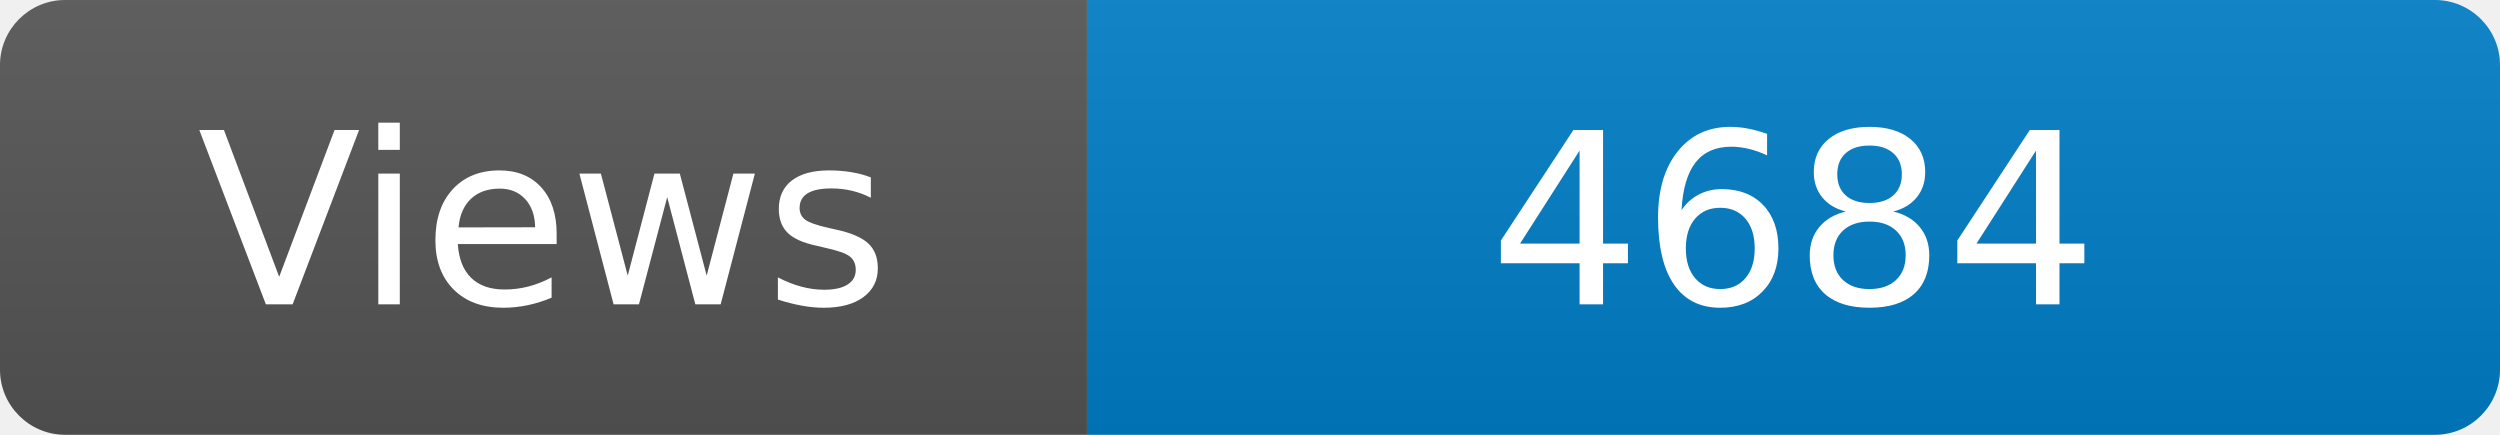
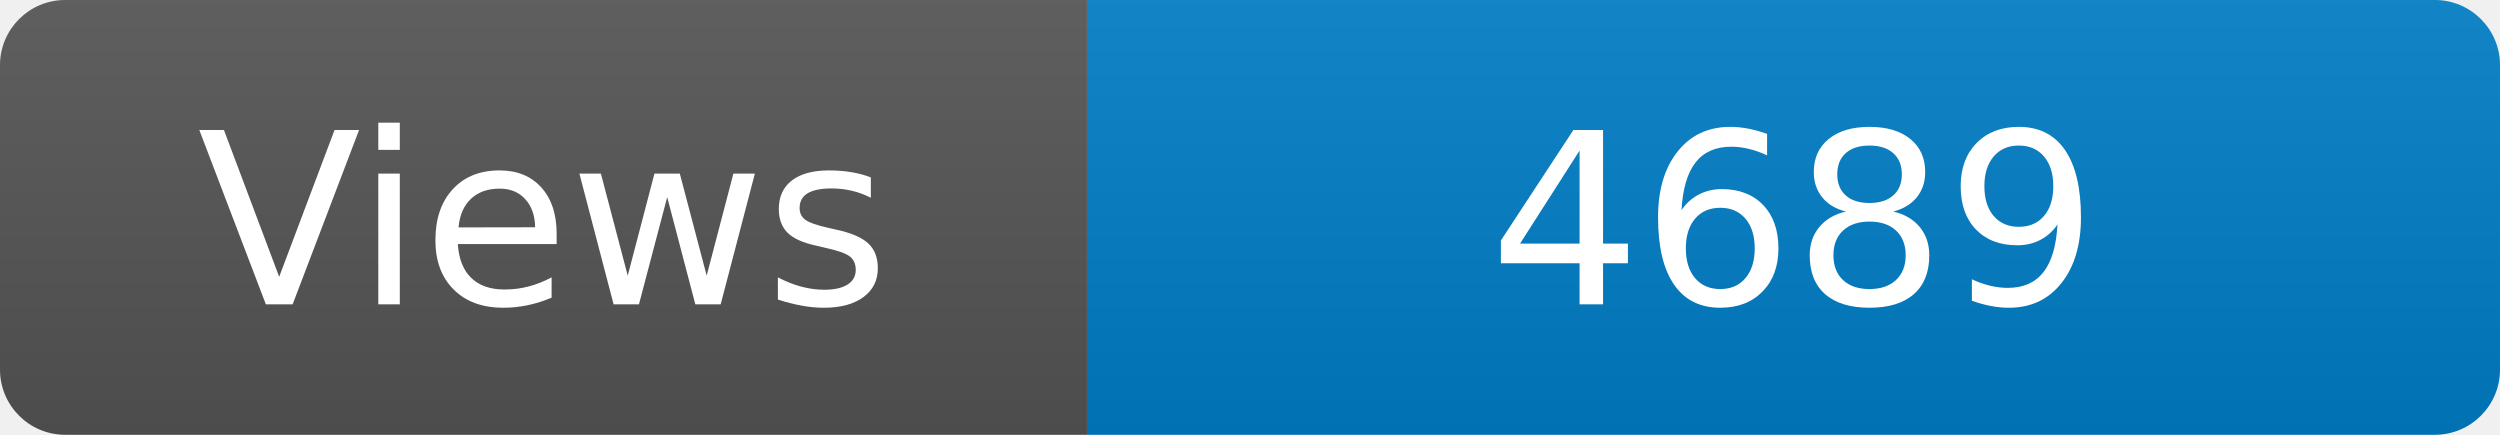
<svg xmlns="http://www.w3.org/2000/svg" width="115" height="20" role="img" aria-label="Maintained?: yes">
  <linearGradient id="s" x2="0" y2="100%">
    <stop offset="0" stop-color="#bbb" stop-opacity=".1" />
    <stop offset="1" stop-opacity=".1" />
  </linearGradient>
  <clipPath id="r">
    <rect width="115" height="20" rx="3" fill="#fff" />
  </clipPath>
  <g clip-path="url(#r)">
    <rect width="50" height="20" fill="#555" />
    <rect x="50" width="160" height="20" fill="#007ec6" />
    <rect width="115" height="20" fill="url(#s)" />
  </g>
  <g fill="#fff" text-anchor="middle" font-family="Verdana,Geneva,DejaVu Sans,sans-serif" font-size="110">
    <text x="250" y="140" transform="scale(.1)" fill="#fff">Views</text>
-     <text x="825" y="140" transform="scale(.1)" fill="#fff">4684</text>
+     <text x="825" y="140" transform="scale(.1)" fill="#fff">4689</text>
  </g>
</svg>
